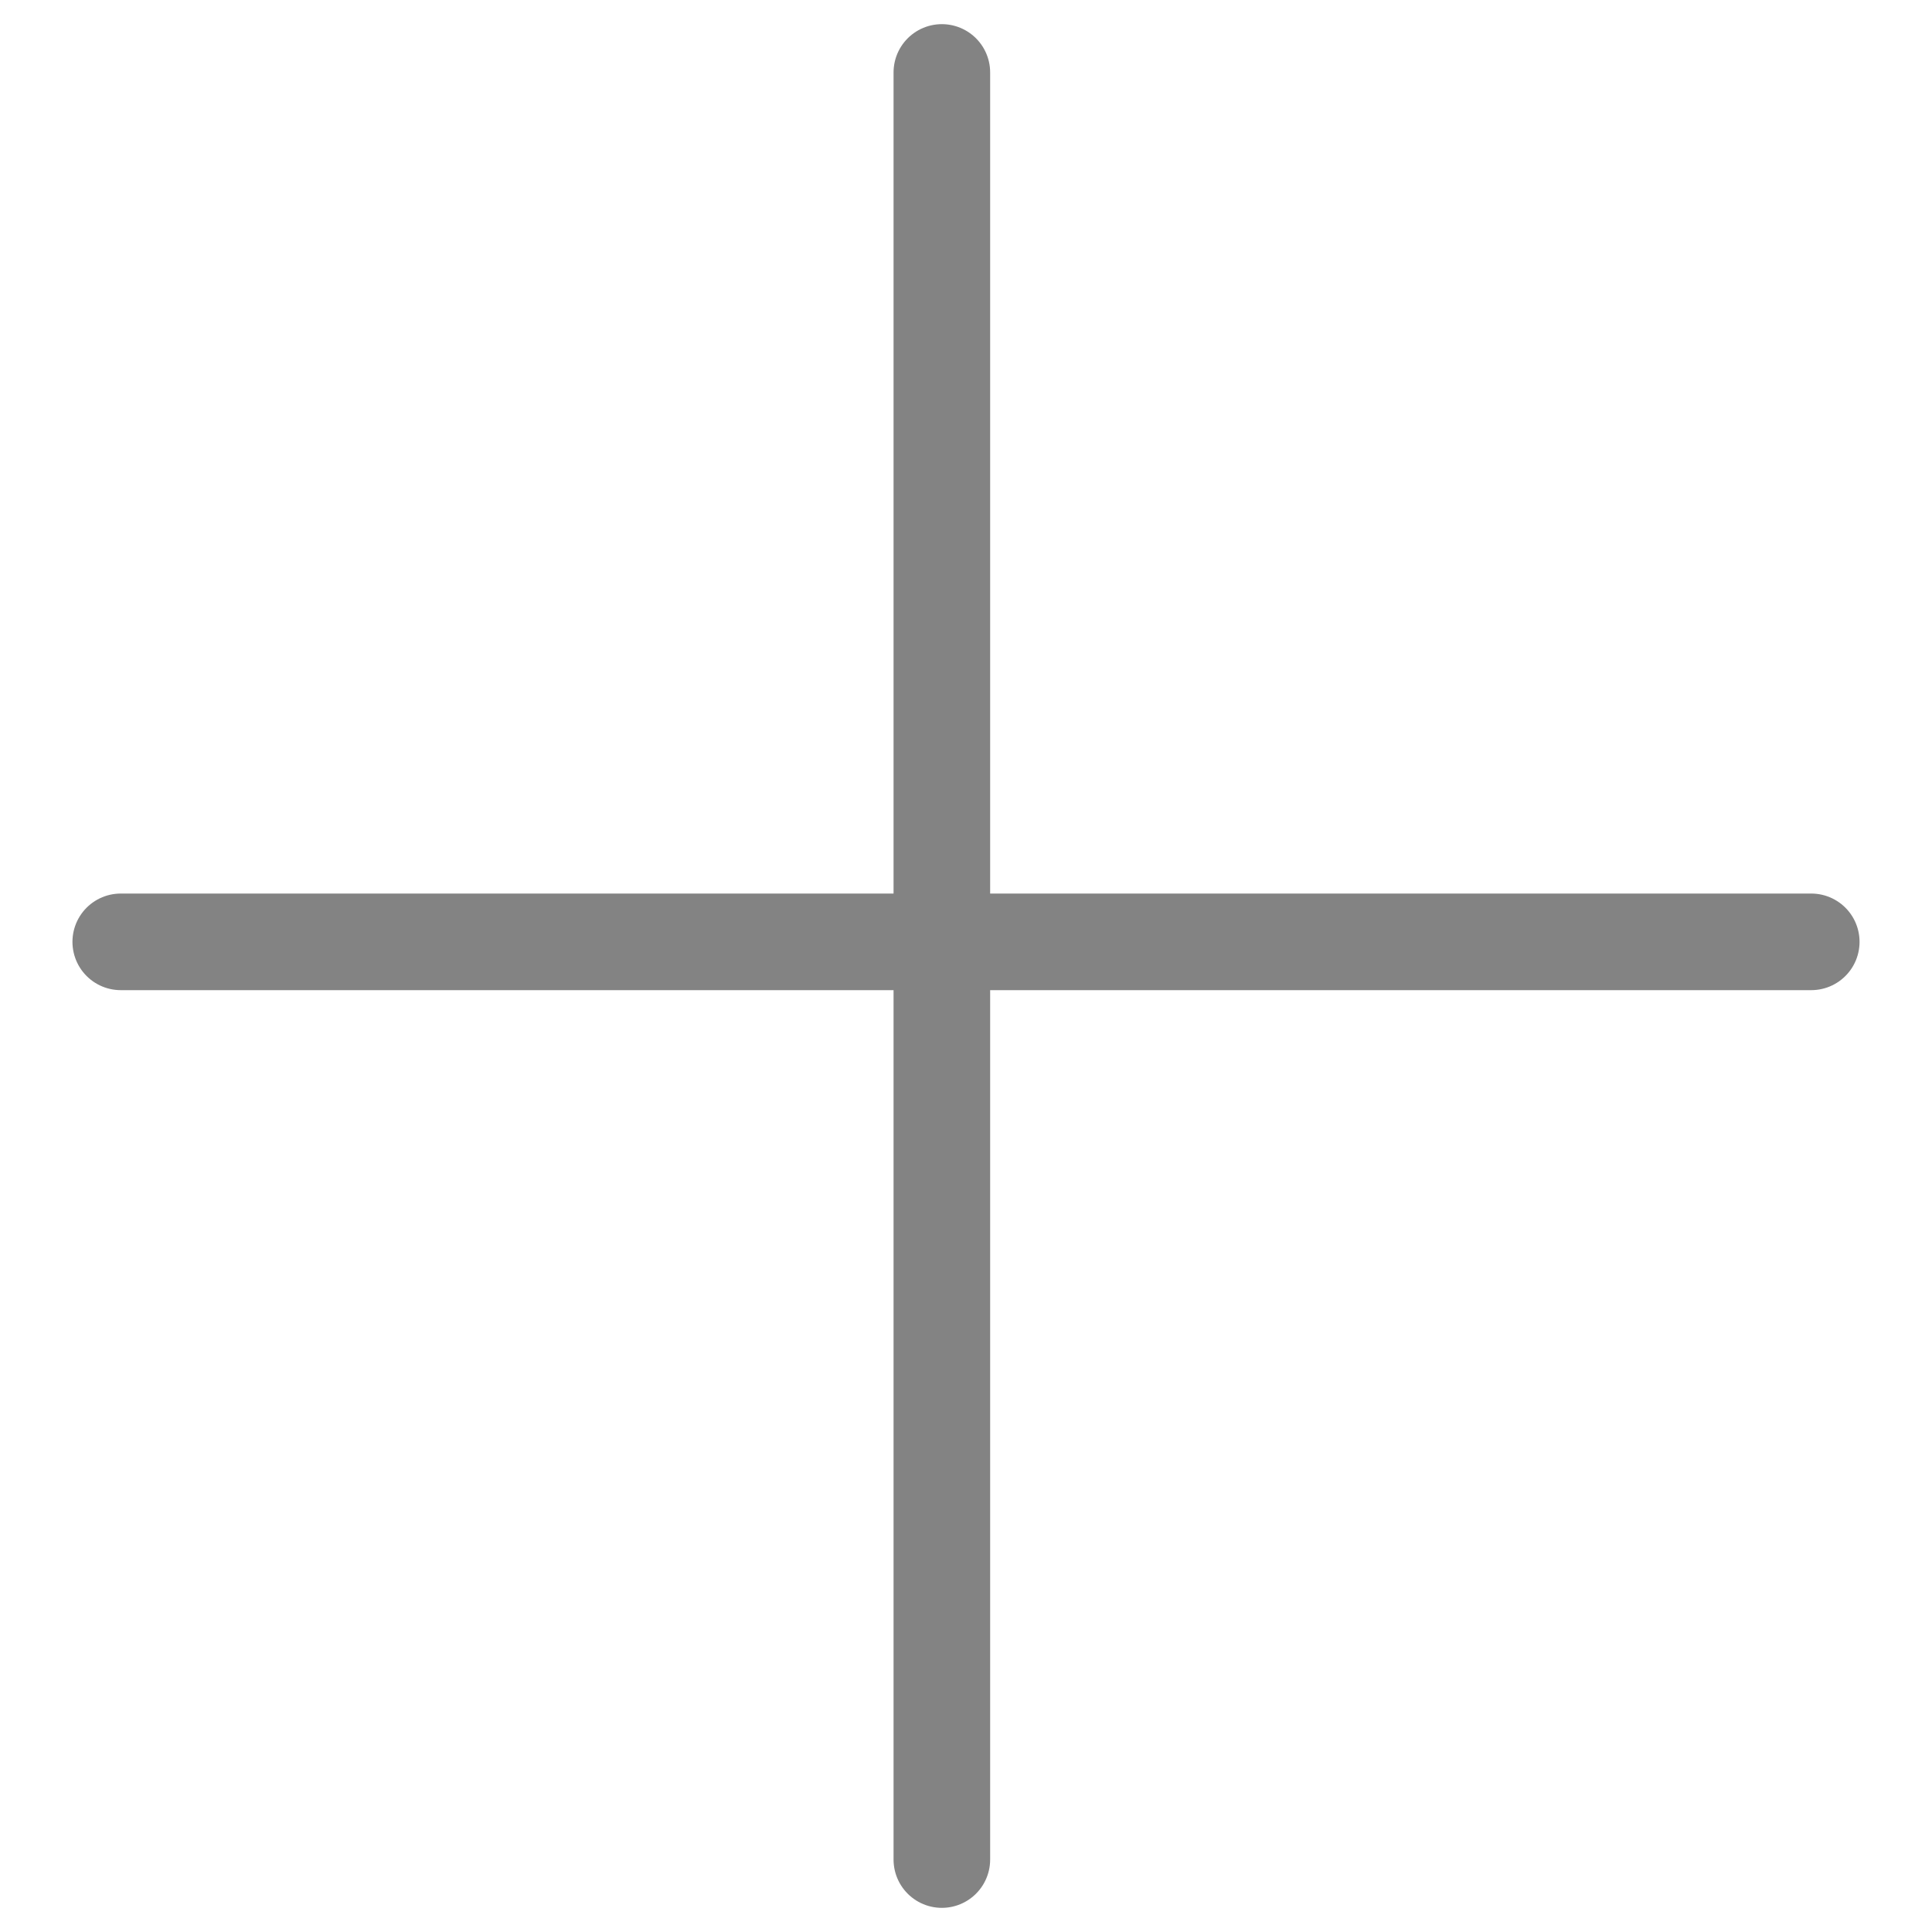
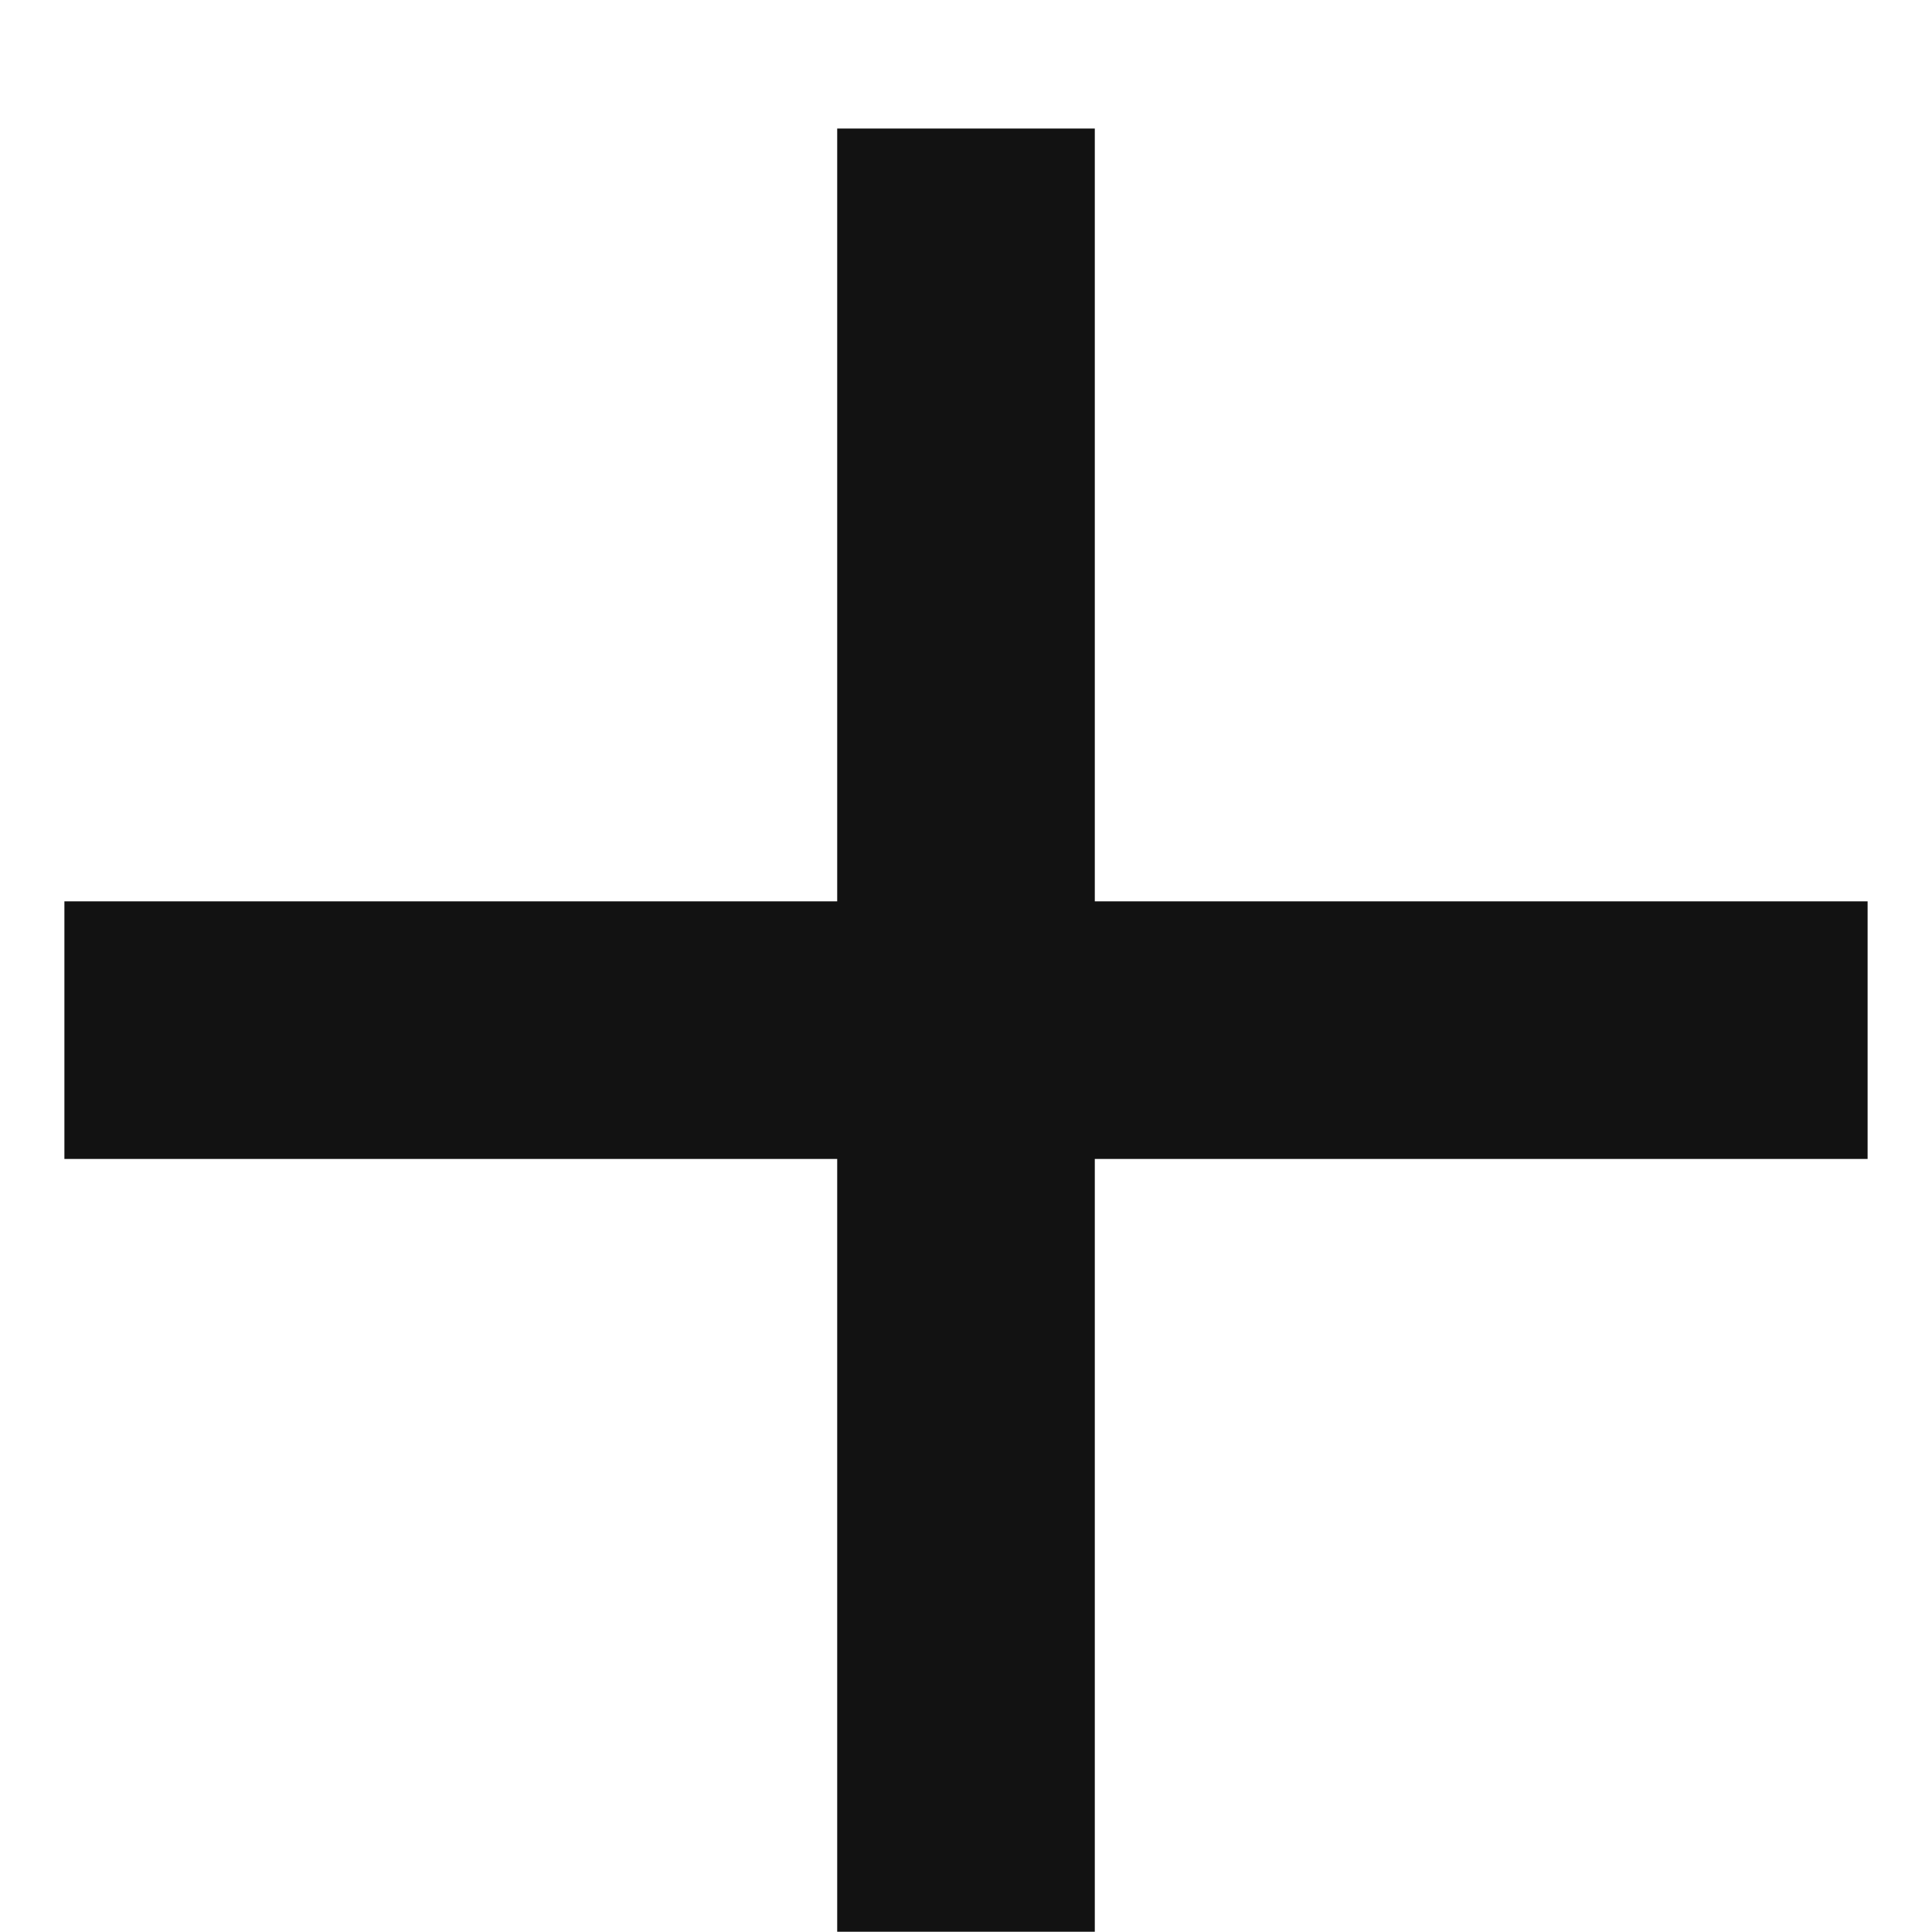
- <svg xmlns="http://www.w3.org/2000/svg" width="20" height="20" viewBox="0 0 20 20" fill="none">
-   <path d="M9.75 0.75V19.25M18.75 9.75H1.25" stroke="#838383" stroke-linecap="round" />
+ <svg xmlns="http://www.w3.org/2000/svg" width="15" height="15" viewBox="0 0 15 15" fill="none">
+   <path d="M14.5 8.998H8.5V14.998H6.5V8.998H0.5V6.998H6.5V0.998H8.5V6.998H14.5V8.998Z" fill="#121212" />
</svg>
